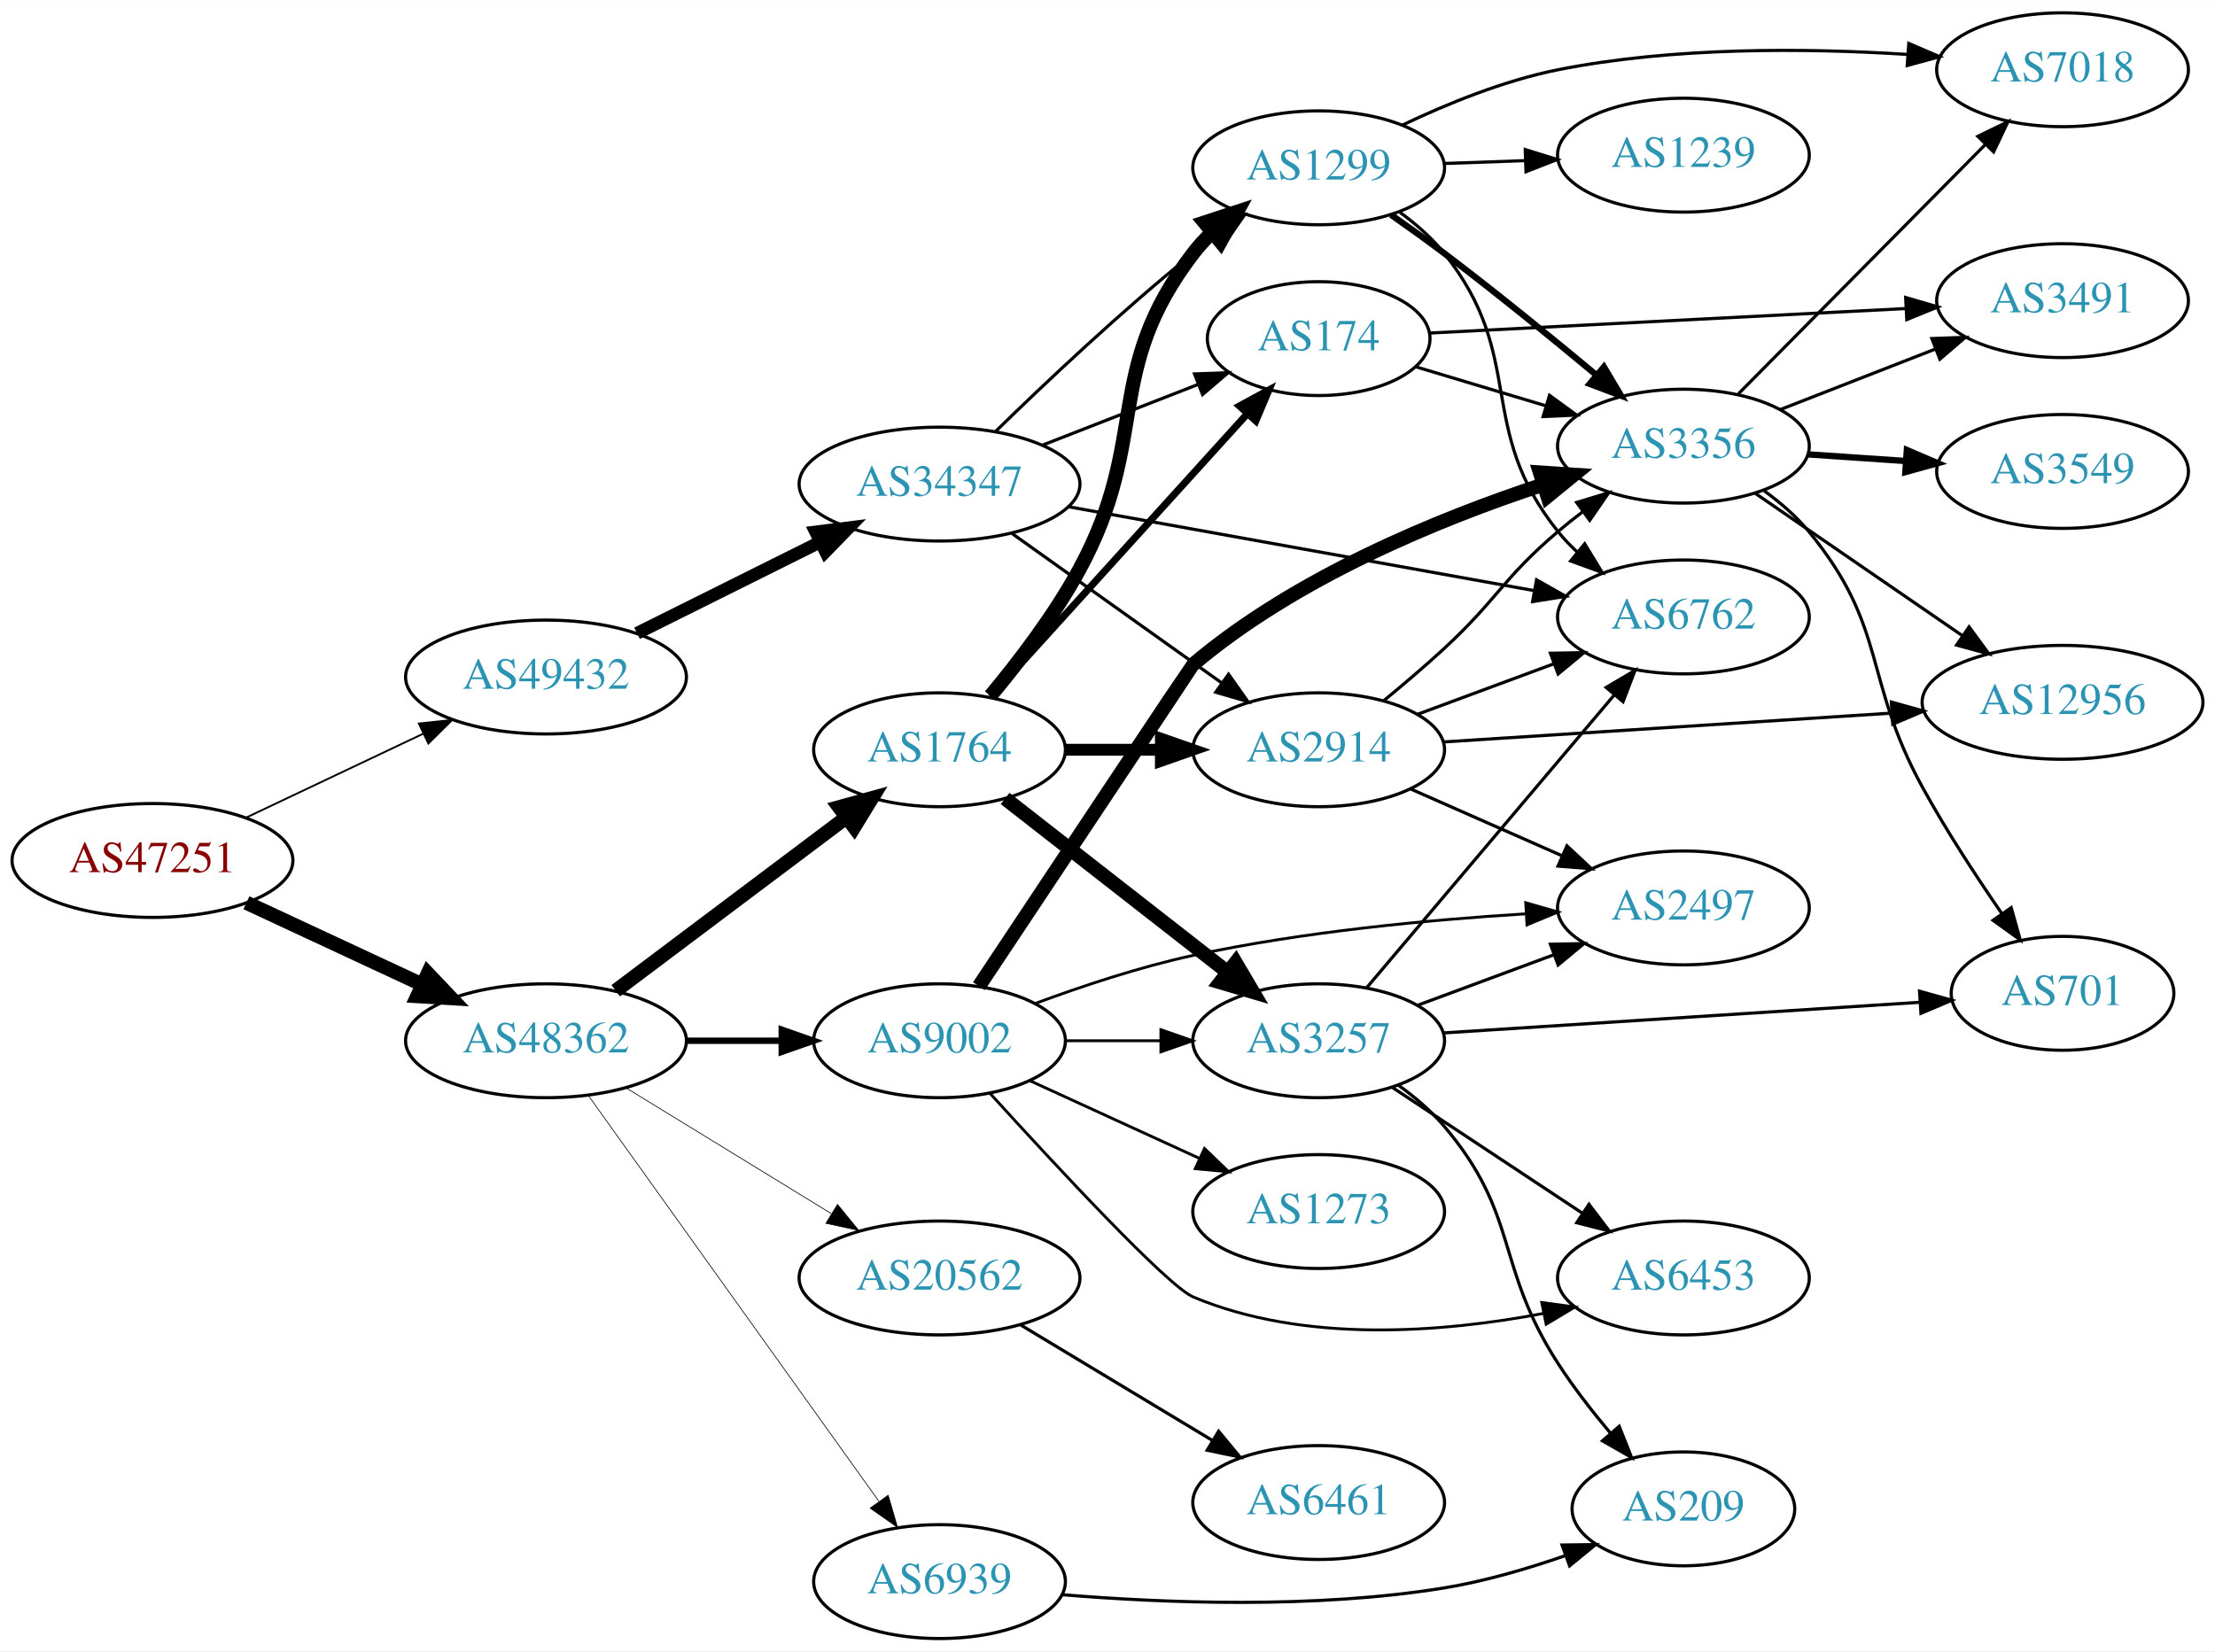
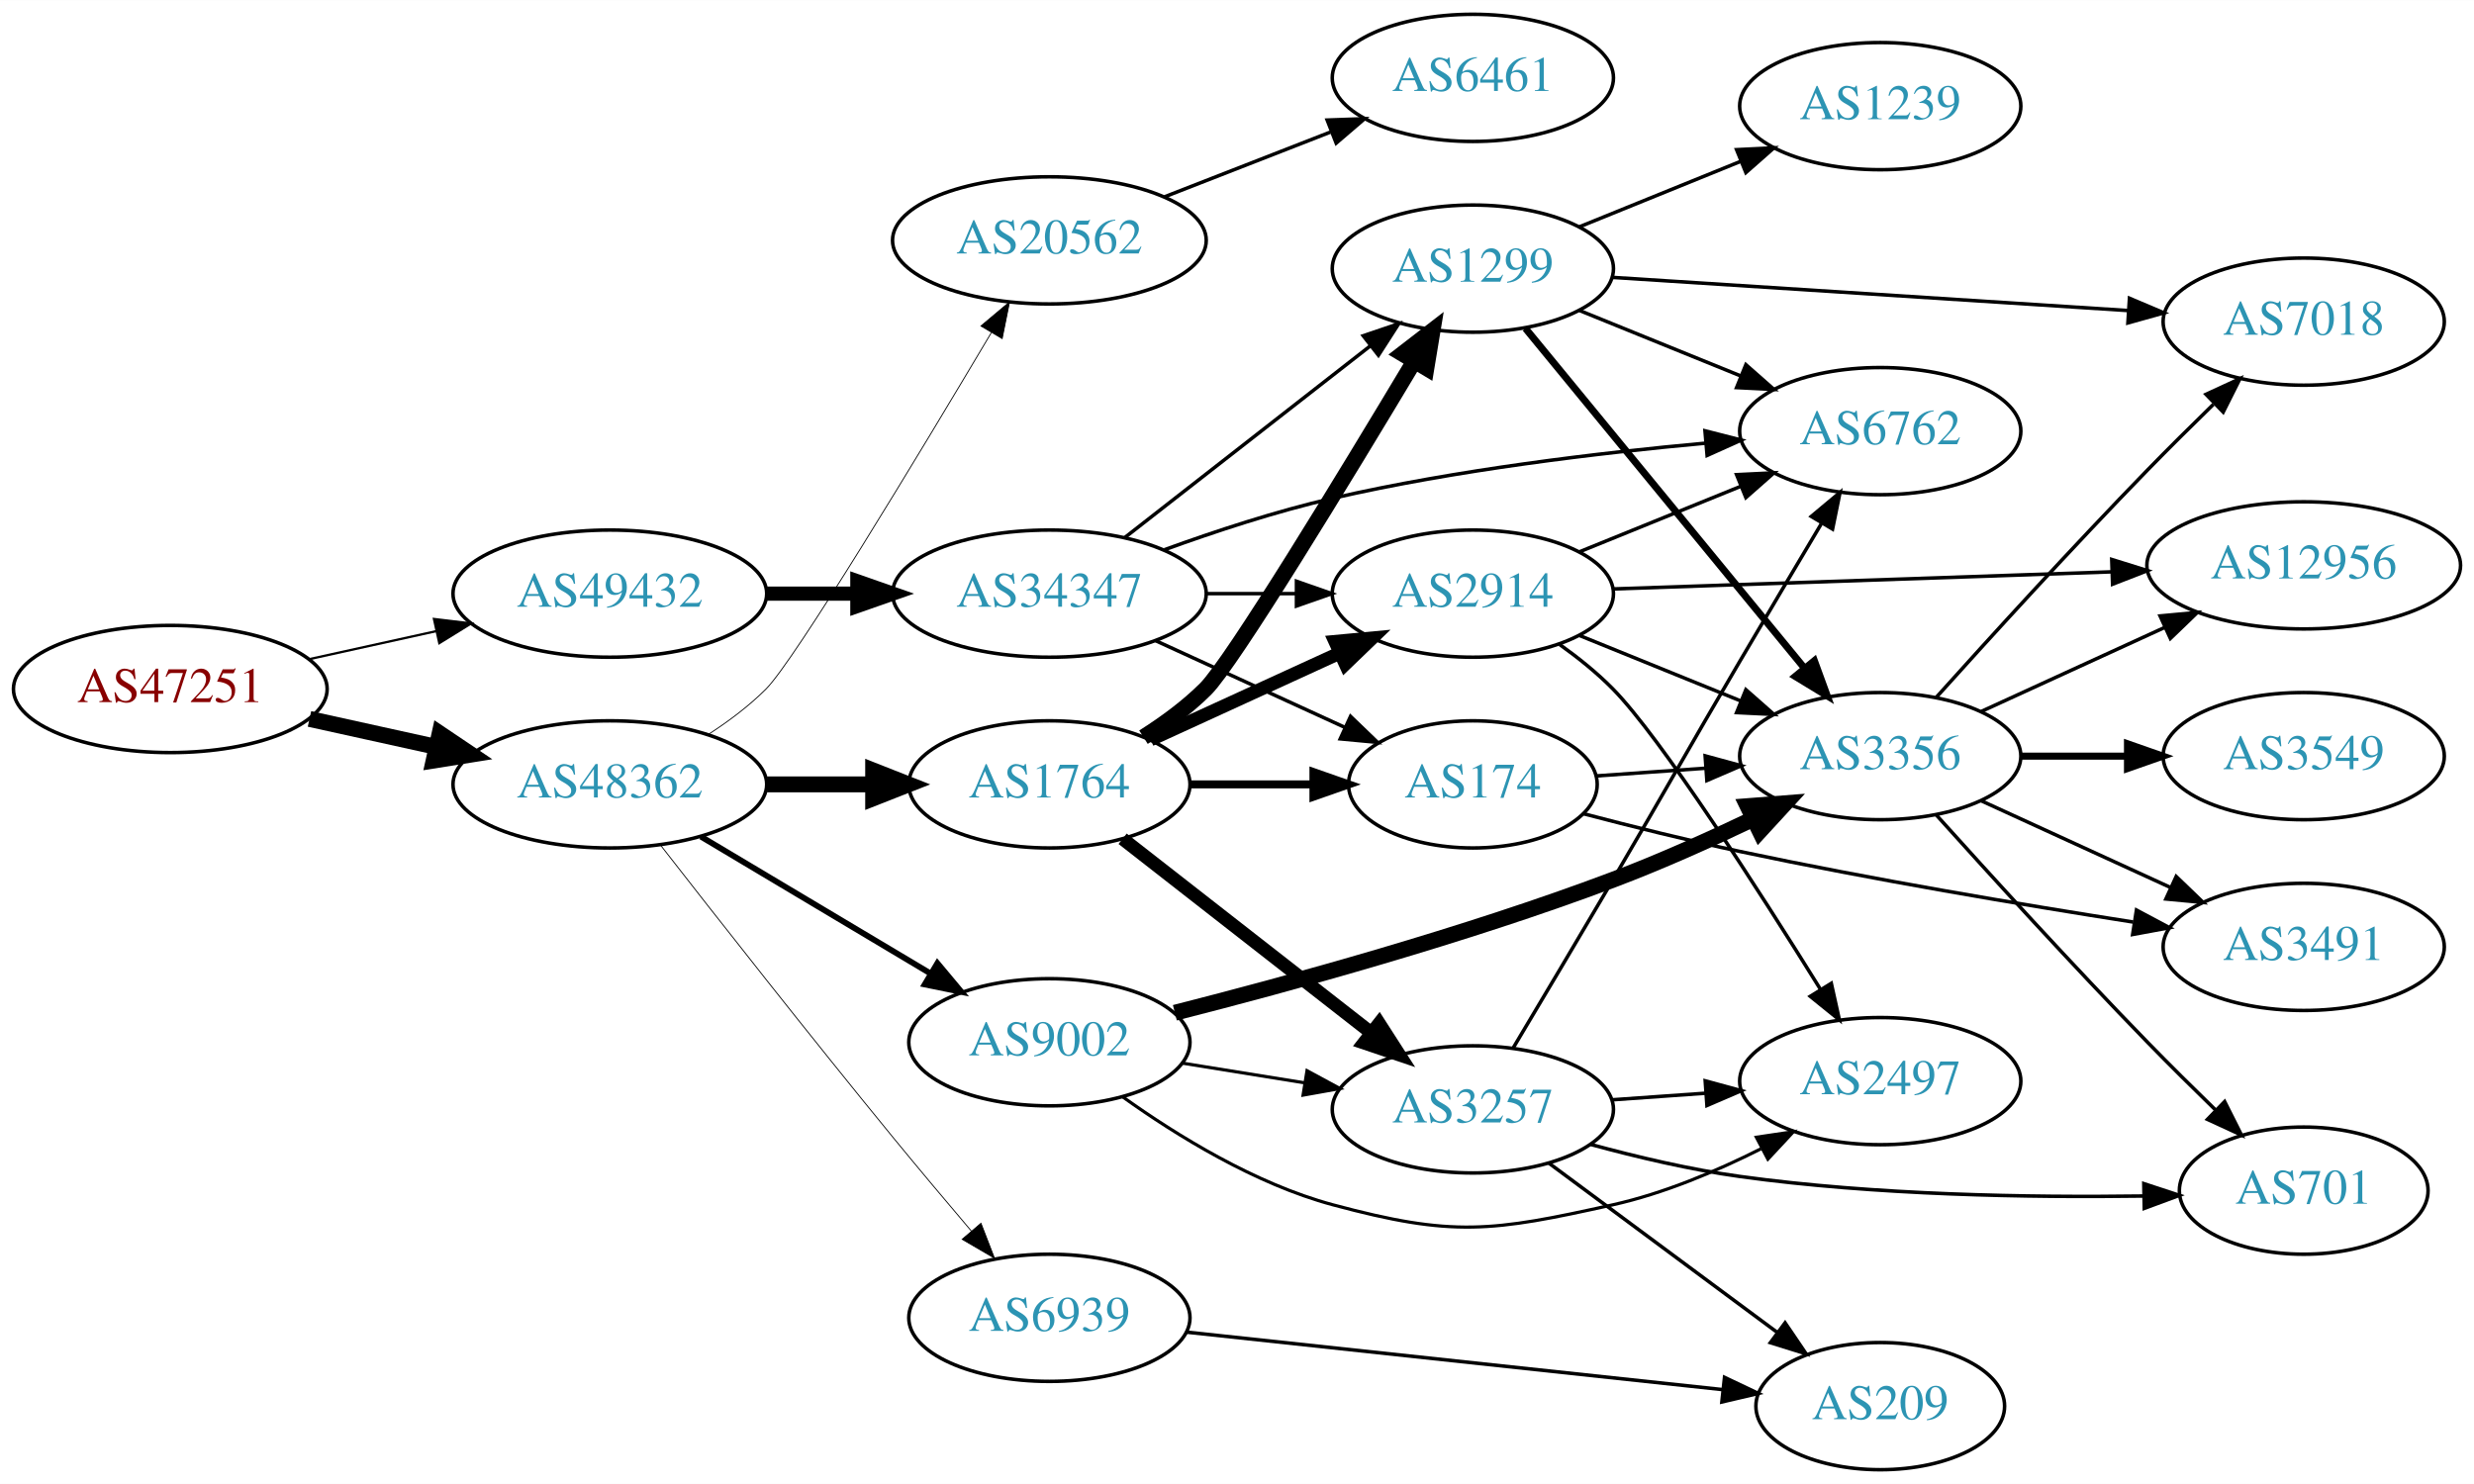
- <svg xmlns="http://www.w3.org/2000/svg" xmlns:xlink="http://www.w3.org/1999/xlink" width="700pt" height="522pt" viewBox="0.00 0.00 700.15 522.00">
-   <g id="graph0" class="graph" transform="scale(1 1) rotate(0) translate(4 518)">
-     <polygon fill="white" stroke="none" points="-4,4 -4,-518 696.155,-518 696.155,4 -4,4" />
+ <svg xmlns="http://www.w3.org/2000/svg" xmlns:xlink="http://www.w3.org/1999/xlink" width="700pt" height="420pt" viewBox="0.00 0.00 700.15 420.00">
+   <g id="graph0" class="graph" transform="scale(1 1) rotate(0) translate(4 416)">
+     <polygon fill="white" stroke="none" points="-4,4 -4,-416 696.155,-416 696.155,4 -4,4" />
    <g id="node1" class="node">
      <g id="a_node1">
        <a xlink:href="/asn/47251" xlink:title="AS47251 ~ VLBGIT Friesenecker e.U. [AT]">
-           <ellipse fill="#ffffff" stroke="black" cx="44.196" cy="-246" rx="44.393" ry="18" />
-           <text text-anchor="middle" x="44.196" y="-242.3" font-family="Times,serif" font-size="14.00" fill="#880000">AS47251</text>
+           <ellipse fill="#ffffff" stroke="black" cx="44.196" cy="-221" rx="44.393" ry="18" />
+           <text text-anchor="middle" x="44.196" y="-217.3" font-family="Times,serif" font-size="14.00" fill="#880000">AS47251</text>
        </a>
      </g>
    </g>
    <g id="node2" class="node">
      <g id="a_node2">
        <a xlink:href="/asn/48362" xlink:title="AS48362 ~ Stadtwerke Feldkirch [AT]">
-           <ellipse fill="#ffffff" stroke="black" cx="168.588" cy="-189" rx="44.393" ry="18" />
-           <text text-anchor="middle" x="168.588" y="-185.3" font-family="Times,serif" font-size="14.00" fill="#2c94b3">AS48362</text>
+           <ellipse fill="#ffffff" stroke="black" cx="168.588" cy="-194" rx="44.393" ry="18" />
+           <text text-anchor="middle" x="168.588" y="-190.3" font-family="Times,serif" font-size="14.00" fill="#2c94b3">AS48362</text>
        </a>
      </g>
    </g>
    <g id="edge1" class="edge">
-       <path fill="none" stroke="black" stroke-width="4.5" d="M73.892,-232.636C90.498,-224.902 111.602,-215.074 129.575,-206.703" />
-       <polygon fill="black" stroke="black" stroke-width="4.5" points="131.246,-210.269 138.648,-202.478 127.921,-203.13 131.246,-210.269" />
+       <path fill="none" stroke="black" stroke-width="4.5" d="M83.586,-212.531C94.978,-210.018 107.6,-207.233 119.525,-204.603" />
+       <polygon fill="black" stroke="black" stroke-width="4.5" points="120.418,-208.438 129.335,-202.439 118.721,-200.748 120.418,-208.438" />
    </g>
    <g id="node3" class="node">
      <g id="a_node3">
        <a xlink:href="/asn/49432" xlink:title="AS49432 ~ schallert.com e.U. [AT]">
-           <ellipse fill="#ffffff" stroke="black" cx="168.588" cy="-304" rx="44.393" ry="18" />
-           <text text-anchor="middle" x="168.588" y="-300.3" font-family="Times,serif" font-size="14.00" fill="#2c94b3">AS49432</text>
+           <ellipse fill="#ffffff" stroke="black" cx="168.588" cy="-248" rx="44.393" ry="18" />
+           <text text-anchor="middle" x="168.588" y="-244.3" font-family="Times,serif" font-size="14.00" fill="#2c94b3">AS49432</text>
        </a>
      </g>
    </g>
    <g id="edge2" class="edge">
-       <path fill="none" stroke="black" stroke-width="0.581" d="M73.583,-259.452C90.3,-267.374 111.656,-277.494 129.786,-286.086" />
-       <polygon fill="black" stroke="black" stroke-width="0.581" points="128.396,-289.3 138.931,-290.42 131.394,-282.975 128.396,-289.3" />
+       <path fill="none" stroke="black" stroke-width="0.643" d="M83.586,-229.469C94.978,-231.982 107.6,-234.767 119.525,-237.397" />
+       <polygon fill="black" stroke="black" stroke-width="0.643" points="118.815,-240.825 129.335,-239.561 120.323,-233.989 118.815,-240.825" />
    </g>
    <g id="node4" class="node">
      <g id="a_node4">
        <a xlink:href="/asn/1764" xlink:title="AS1764 ~ NEXTLAYER-AS [AT]">
-           <ellipse fill="#ffffff" stroke="black" cx="292.98" cy="-281" rx="39.794" ry="18" />
-           <text text-anchor="middle" x="292.98" y="-277.3" font-family="Times,serif" font-size="14.00" fill="#2c94b3">AS1764</text>
+           <ellipse fill="#ffffff" stroke="black" cx="292.98" cy="-194" rx="39.794" ry="18" />
+           <text text-anchor="middle" x="292.98" y="-190.3" font-family="Times,serif" font-size="14.00" fill="#2c94b3">AS1764</text>
        </a>
      </g>
    </g>
    <g id="edge3" class="edge">
-       <path fill="none" stroke="black" stroke-width="4.5" d="M190.628,-204.815C210.749,-219.94 241.239,-242.859 263.522,-259.608" />
-       <polygon fill="black" stroke="black" stroke-width="4.5" points="261.262,-262.836 271.622,-265.697 265.994,-256.541 261.262,-262.836" />
+       <path fill="none" stroke="black" stroke-width="4.5" d="M213.084,-194C222.773,-194 233.11,-194 243.002,-194" />
+       <polygon fill="black" stroke="black" stroke-width="4.5" points="243.105,-197.938 253.105,-194 243.105,-190.063 243.105,-197.938" />
    </g>
    <g id="node5" class="node">
      <g id="a_node5">
        <a xlink:href="/asn/20562" xlink:title="AS20562 ~ OPEN-PEERING-AS [NL]">
-           <ellipse fill="#ffffff" stroke="black" cx="292.98" cy="-114" rx="44.393" ry="18" />
-           <text text-anchor="middle" x="292.98" y="-110.3" font-family="Times,serif" font-size="14.00" fill="#2c94b3">AS20562</text>
+           <ellipse fill="#ffffff" stroke="black" cx="292.98" cy="-348" rx="44.393" ry="18" />
+           <text text-anchor="middle" x="292.98" y="-344.3" font-family="Times,serif" font-size="14.00" fill="#2c94b3">AS20562</text>
        </a>
      </g>
    </g>
    <g id="edge4" class="edge">
-       <path fill="none" stroke="black" stroke-width="0.225" d="M193.769,-174.182C212.339,-162.803 238.192,-146.961 258.712,-134.386" />
-       <polygon fill="black" stroke="black" stroke-width="0.225" points="260.733,-137.253 267.431,-129.044 257.076,-131.284 260.733,-137.253" />
+       <path fill="none" stroke="black" stroke-width="0.237" d="M196.578,-208.221C202.297,-211.933 208.034,-216.245 212.784,-221 220.939,-229.163 255.905,-287.141 276.55,-321.874" />
+       <polygon fill="black" stroke="black" stroke-width="0.237" points="273.6,-323.762 281.712,-330.577 279.621,-320.191 273.6,-323.762" />
    </g>
    <g id="node6" class="node">
      <g id="a_node6">
        <a xlink:href="/asn/9002" xlink:title="AS9002 ~ RETN Limited [EU]">
-           <ellipse fill="#ffffff" stroke="black" cx="292.98" cy="-189" rx="39.794" ry="18" />
-           <text text-anchor="middle" x="292.98" y="-185.3" font-family="Times,serif" font-size="14.00" fill="#2c94b3">AS9002</text>
+           <ellipse fill="#ffffff" stroke="black" cx="292.98" cy="-121" rx="39.794" ry="18" />
+           <text text-anchor="middle" x="292.98" y="-117.3" font-family="Times,serif" font-size="14.00" fill="#2c94b3">AS9002</text>
        </a>
      </g>
    </g>
    <g id="edge5" class="edge">
-       <path fill="none" stroke="black" stroke-width="2.025" d="M213.084,-189C222.773,-189 233.11,-189 243.002,-189" />
-       <polygon fill="black" stroke="black" stroke-width="2.025" points="243.105,-192.5 253.105,-189 243.105,-185.5 243.105,-192.5" />
+       <path fill="none" stroke="black" stroke-width="1.658" d="M194.356,-179.227C213.097,-168.05 239.004,-152.598 259.42,-140.42" />
+       <polygon fill="black" stroke="black" stroke-width="1.658" points="261.287,-143.382 268.082,-135.254 257.701,-137.37 261.287,-143.382" />
    </g>
    <g id="node7" class="node">
      <g id="a_node7">
        <a xlink:href="/asn/6939" xlink:title="AS6939 ~ Hurricane Electric LLC [US]">
-           <ellipse fill="#ffffff" stroke="black" cx="292.98" cy="-18" rx="39.794" ry="18" />
-           <text text-anchor="middle" x="292.98" y="-14.3" font-family="Times,serif" font-size="14.00" fill="#2c94b3">AS6939</text>
+           <ellipse fill="#ffffff" stroke="black" cx="292.98" cy="-43" rx="39.794" ry="18" />
+           <text text-anchor="middle" x="292.98" y="-39.3" font-family="Times,serif" font-size="14.00" fill="#2c94b3">AS6939</text>
        </a>
      </g>
    </g>
    <g id="edge6" class="edge">
-       <path fill="none" stroke="black" stroke-width="0.225" d="M181.997,-171.663C203.679,-141.37 248.546,-78.684 273.76,-43.457" />
-       <polygon fill="black" stroke="black" stroke-width="0.225" points="276.746,-45.298 279.72,-35.129 271.054,-41.224 276.746,-45.298" />
-     </g>
-     <g id="node25" class="node">
-       <g id="a_node25">
+       <path fill="none" stroke="black" stroke-width="0.237" d="M182.871,-176.878C198.469,-156.854 225.209,-122.783 248.784,-94 255.916,-85.293 263.845,-75.862 270.943,-67.506" />
+       <polygon fill="black" stroke="black" stroke-width="0.237" points="273.618,-69.764 277.441,-59.883 268.29,-65.223 273.618,-69.764" />
+     </g>
+     <g id="node23" class="node">
+       <g id="a_node23">
        <a xlink:href="/asn/34347" xlink:title="AS34347 ~ Stadtwerke Hall in Tirol GmbH [AT]">
-           <ellipse fill="#ffffff" stroke="black" cx="292.98" cy="-365" rx="44.393" ry="18" />
-           <text text-anchor="middle" x="292.98" y="-361.3" font-family="Times,serif" font-size="14.00" fill="#2c94b3">AS34347</text>
-         </a>
-       </g>
-     </g>
-     <g id="edge38" class="edge">
-       <path fill="none" stroke="black" stroke-width="4" d="M197.361,-317.842C214.496,-326.382 236.675,-337.436 255.252,-346.695" />
-       <polygon fill="black" stroke="black" stroke-width="4" points="253.806,-349.885 264.318,-351.213 256.929,-343.62 253.806,-349.885" />
+           <ellipse fill="#ffffff" stroke="black" cx="292.98" cy="-248" rx="44.393" ry="18" />
+           <text text-anchor="middle" x="292.98" y="-244.3" font-family="Times,serif" font-size="14.00" fill="#2c94b3">AS34347</text>
+         </a>
+       </g>
+     </g>
+     <g id="edge35" class="edge">
+       <path fill="none" stroke="black" stroke-width="4" d="M213.084,-248C221.29,-248 229.961,-248 238.434,-248" />
+       <polygon fill="black" stroke="black" stroke-width="4" points="238.625,-251.5 248.625,-248 238.625,-244.5 238.625,-251.5" />
    </g>
    <g id="node8" class="node">
      <g id="a_node8">
-         <a xlink:href="/asn/174" xlink:title="AS174 ~ Cogent Communications [US]">
-           <ellipse fill="#ffffff" stroke="black" cx="412.823" cy="-411" rx="35.194" ry="18" />
-           <text text-anchor="middle" x="412.823" y="-407.3" font-family="Times,serif" font-size="14.00" fill="#2c94b3">AS174</text>
+         <a xlink:href="/asn/1299" xlink:title="AS1299 ~ Telia Carrier [EU]">
+           <ellipse fill="#ffffff" stroke="black" cx="412.823" cy="-340" rx="39.794" ry="18" />
+           <text text-anchor="middle" x="412.823" y="-336.3" font-family="Times,serif" font-size="14.00" fill="#2c94b3">AS1299</text>
        </a>
      </g>
    </g>
    <g id="edge7" class="edge">
-       <path fill="none" stroke="black" stroke-width="2.25" d="M309.145,-297.729C329.764,-320.475 366.76,-361.288 390.26,-387.213" />
-       <polygon fill="black" stroke="black" stroke-width="2.25" points="387.778,-389.686 397.087,-394.744 392.964,-384.984 387.778,-389.686" />
+       <path fill="none" stroke="black" stroke-width="4.5" d="M319.607,-207.363C325.768,-211.265 332.045,-215.876 337.176,-221 344.709,-228.521 376.685,-281.129 396.261,-313.83" />
+       <polygon fill="black" stroke="black" stroke-width="4.5" points="392.915,-315.906 401.424,-322.472 399.675,-311.868 392.915,-315.906" />
    </g>
    <g id="node9" class="node">
      <g id="a_node9">
        <a xlink:href="/asn/3257" xlink:title="AS3257 ~ GTT [DE]">
-           <ellipse fill="#ffffff" stroke="black" cx="412.823" cy="-189" rx="39.794" ry="18" />
-           <text text-anchor="middle" x="412.823" y="-185.3" font-family="Times,serif" font-size="14.00" fill="#2c94b3">AS3257</text>
+           <ellipse fill="#ffffff" stroke="black" cx="412.823" cy="-102" rx="39.794" ry="18" />
+           <text text-anchor="middle" x="412.823" y="-98.3" font-family="Times,serif" font-size="14.00" fill="#2c94b3">AS3257</text>
        </a>
      </g>
    </g>
    <g id="edge8" class="edge">
-       <path fill="none" stroke="black" stroke-width="4.5" d="M313.705,-265.601C332.908,-250.609 362.279,-227.679 383.883,-210.812" />
-       <polygon fill="black" stroke="black" stroke-width="4.5" points="386.575,-213.706 392.034,-204.449 381.729,-207.499 386.575,-213.706" />
+       <path fill="none" stroke="black" stroke-width="3.75" d="M313.705,-178.601C332.908,-163.609 362.279,-140.679 383.883,-123.812" />
+       <polygon fill="black" stroke="black" stroke-width="3.75" points="386.306,-126.362 392.034,-117.449 381.998,-120.844 386.306,-126.362" />
    </g>
    <g id="node10" class="node">
      <g id="a_node10">
-         <a xlink:href="/asn/2914" xlink:title="AS2914 ~ NTT America, Inc. [US]">
-           <ellipse fill="#ffffff" stroke="black" cx="412.823" cy="-281" rx="39.794" ry="18" />
-           <text text-anchor="middle" x="412.823" y="-277.3" font-family="Times,serif" font-size="14.00" fill="#2c94b3">AS2914</text>
+         <a xlink:href="/asn/174" xlink:title="AS174 ~ Cogent Communications [US]">
+           <ellipse fill="#ffffff" stroke="black" cx="412.823" cy="-194" rx="35.194" ry="18" />
+           <text text-anchor="middle" x="412.823" y="-190.3" font-family="Times,serif" font-size="14.00" fill="#2c94b3">AS174</text>
        </a>
      </g>
    </g>
    <g id="edge9" class="edge">
-       <path fill="none" stroke="black" stroke-width="3.75" d="M332.893,-281C342.446,-281 352.796,-281 362.759,-281" />
-       <polygon fill="black" stroke="black" stroke-width="3.75" points="362.951,-284.5 372.951,-281 362.951,-277.5 362.951,-284.5" />
+       <path fill="none" stroke="black" stroke-width="2.25" d="M332.893,-194C343.98,-194 356.139,-194 367.522,-194" />
+       <polygon fill="black" stroke="black" stroke-width="2.25" points="367.703,-197.5 377.703,-194 367.703,-190.5 367.703,-197.5" />
    </g>
    <g id="node11" class="node">
      <g id="a_node11">
-         <a xlink:href="/asn/1299" xlink:title="AS1299 ~ Telia Carrier [EU]">
-           <ellipse fill="#ffffff" stroke="black" cx="412.823" cy="-465" rx="39.794" ry="18" />
-           <text text-anchor="middle" x="412.823" y="-461.3" font-family="Times,serif" font-size="14.00" fill="#2c94b3">AS1299</text>
+         <a xlink:href="/asn/2914" xlink:title="AS2914 ~ NTT America, Inc. [US]">
+           <ellipse fill="#ffffff" stroke="black" cx="412.823" cy="-248" rx="39.794" ry="18" />
+           <text text-anchor="middle" x="412.823" y="-244.3" font-family="Times,serif" font-size="14.00" fill="#2c94b3">AS2914</text>
        </a>
      </g>
    </g>
    <g id="edge10" class="edge">
-       <path fill="none" stroke="black" stroke-width="4.5" d="M309.066,-298.024C318.121,-308.889 329.362,-323.593 337.176,-338 359.699,-379.521 344.467,-400.489 373.176,-438 374.949,-440.315 376.976,-442.509 379.153,-444.571" />
-       <polygon fill="black" stroke="black" stroke-width="4.5" points="376.766,-447.706 386.98,-451.052 381.789,-441.641 376.766,-447.706" />
-     </g>
-     <g id="node20" class="node">
-       <g id="a_node20">
+       <path fill="none" stroke="black" stroke-width="3.75" d="M321.609,-206.661C337.566,-213.973 357.837,-223.261 375.119,-231.181" />
+       <polygon fill="black" stroke="black" stroke-width="3.75" points="373.818,-234.435 384.367,-235.419 376.734,-228.071 373.818,-234.435" />
+     </g>
+     <g id="node22" class="node">
+       <g id="a_node22">
        <a xlink:href="/asn/6461" xlink:title="AS6461 ~ Zayo Bandwidth [US]">
-           <ellipse fill="#ffffff" stroke="black" cx="412.823" cy="-43" rx="39.794" ry="18" />
-           <text text-anchor="middle" x="412.823" y="-39.3" font-family="Times,serif" font-size="14.00" fill="#2c94b3">AS6461</text>
-         </a>
-       </g>
-     </g>
-     <g id="edge22" class="edge">
-       <path fill="none" stroke="black" d="M318.684,-99.116C336.28,-88.515 360.105,-74.16 379.254,-62.623" />
-       <polygon fill="black" stroke="black" points="381.198,-65.538 387.957,-57.379 377.585,-59.542 381.198,-65.538" />
+           <ellipse fill="#ffffff" stroke="black" cx="412.823" cy="-394" rx="39.794" ry="18" />
+           <text text-anchor="middle" x="412.823" y="-390.3" font-family="Times,serif" font-size="14.00" fill="#2c94b3">AS6461</text>
+         </a>
+       </g>
+     </g>
+     <g id="edge30" class="edge">
+       <path fill="none" stroke="black" d="M325.56,-360.327C339.989,-365.96 357.229,-372.689 372.49,-378.646" />
+       <polygon fill="black" stroke="black" points="371.596,-382.054 382.184,-382.43 374.141,-375.534 371.596,-382.054" />
    </g>
    <g id="edge33" class="edge">
-       <path fill="none" stroke="black" stroke-width="0.9" d="M332.893,-189C342.446,-189 352.796,-189 362.759,-189" />
-       <polygon fill="black" stroke="black" stroke-width="0.9" points="362.951,-192.5 372.951,-189 362.951,-185.5 362.951,-192.5" />
-     </g>
-     <g id="node12" class="node">
-       <g id="a_node12">
+       <path fill="none" stroke="black" stroke-width="0.9" d="M330.621,-115.092C341.594,-113.323 353.778,-111.359 365.299,-109.501" />
+       <polygon fill="black" stroke="black" stroke-width="0.9" points="365.89,-112.951 375.205,-107.904 364.776,-106.04 365.89,-112.951" />
+     </g>
+     <g id="node13" class="node">
+       <g id="a_node13">
        <a xlink:href="/asn/3356" xlink:title="AS3356 ~ Level 3 Parent, LLC [US]">
-           <ellipse fill="#ffffff" stroke="black" cx="528.116" cy="-377" rx="39.794" ry="18" />
-           <text text-anchor="middle" x="528.116" y="-373.3" font-family="Times,serif" font-size="14.00" fill="#2c94b3">AS3356</text>
-         </a>
-       </g>
-     </g>
-     <g id="edge32" class="edge">
-       <path fill="none" stroke="black" stroke-width="4.5" d="M305.446,-206.261C327.323,-239.191 372.889,-307.756 373.176,-308 405.589,-335.439 450.67,-353.931 483.671,-364.808" />
-       <polygon fill="black" stroke="black" stroke-width="4.5" points="482.773,-368.655 493.497,-367.941 485.166,-361.152 482.773,-368.655" />
+           <ellipse fill="#ffffff" stroke="black" cx="528.116" cy="-202" rx="39.794" ry="18" />
+           <text text-anchor="middle" x="528.116" y="-198.3" font-family="Times,serif" font-size="14.00" fill="#2c94b3">AS3356</text>
+         </a>
+       </g>
+     </g>
+     <g id="edge31" class="edge">
+       <path fill="none" stroke="black" stroke-width="4.5" d="M328.492,-129.357C360.942,-137.603 410.646,-151.236 452.469,-167 465.704,-171.988 479.843,-178.34 492.216,-184.26" />
+       <polygon fill="black" stroke="black" stroke-width="4.5" points="490.575,-187.84 501.29,-188.673 494.019,-180.758 490.575,-187.84" />
    </g>
    <g id="node16" class="node">
      <g id="a_node16">
        <a xlink:href="/asn/2497" xlink:title="AS2497 ~ Internet Initiative Japan Inc. [JP]">
-           <ellipse fill="#ffffff" stroke="black" cx="528.116" cy="-231" rx="39.794" ry="18" />
-           <text text-anchor="middle" x="528.116" y="-227.3" font-family="Times,serif" font-size="14.00" fill="#2c94b3">AS2497</text>
-         </a>
-       </g>
-     </g>
-     <g id="edge36" class="edge">
-       <path fill="none" stroke="black" stroke-width="0.9" d="M323.231,-200.784C337.979,-206.257 356.28,-212.348 373.176,-216 407.807,-223.484 447.632,-227.238 478.099,-229.119" />
-       <polygon fill="black" stroke="black" stroke-width="0.9" points="478.278,-232.635 488.461,-229.709 478.676,-225.646 478.278,-232.635" />
+           <ellipse fill="#ffffff" stroke="black" cx="528.116" cy="-110" rx="39.794" ry="18" />
+           <text text-anchor="middle" x="528.116" y="-106.3" font-family="Times,serif" font-size="14.00" fill="#2c94b3">AS2497</text>
+         </a>
+       </g>
+     </g>
+     <g id="edge32" class="edge">
+       <path fill="none" stroke="black" stroke-width="0.9" d="M313.817,-105.481C329.083,-94.574 351.221,-80.914 373.176,-75 407.205,-65.834 418.072,-67.336 452.469,-75 466.831,-78.2 481.695,-84.473 494.342,-90.836" />
+       <polygon fill="black" stroke="black" stroke-width="0.9" points="493.056,-94.114 503.536,-95.67 496.314,-87.918 493.056,-94.114" />
    </g>
    <g id="node17" class="node">
      <g id="a_node17">
-         <a xlink:href="/asn/6453" xlink:title="AS6453 ~ TATA COMMUNICATIONS (AMERICA) INC [US]">
-           <ellipse fill="#ffffff" stroke="black" cx="528.116" cy="-114" rx="39.794" ry="18" />
-           <text text-anchor="middle" x="528.116" y="-110.3" font-family="Times,serif" font-size="14.00" fill="#2c94b3">AS6453</text>
-         </a>
-       </g>
-     </g>
-     <g id="edge35" class="edge">
-       <path fill="none" stroke="black" stroke-width="0.9" d="M308.963,-172.351C329.577,-149.655 365.064,-111.414 373.176,-108 408.323,-93.21 452.067,-96.754 483.932,-102.799" />
-       <polygon fill="black" stroke="black" stroke-width="0.9" points="483.335,-106.249 493.834,-104.829 484.741,-99.392 483.335,-106.249" />
-     </g>
-     <g id="node24" class="node">
-       <g id="a_node24">
-         <a xlink:href="/asn/1273" xlink:title="AS1273 ~ Vodafone Group PLC [EU]">
-           <ellipse fill="#ffffff" stroke="black" cx="412.823" cy="-135" rx="39.794" ry="18" />
-           <text text-anchor="middle" x="412.823" y="-131.3" font-family="Times,serif" font-size="14.00" fill="#2c94b3">AS1273</text>
+         <a xlink:href="/asn/209" xlink:title="AS209 ~ CenturyLink Communications, LLC [US]">
+           <ellipse fill="#ffffff" stroke="black" cx="528.116" cy="-18" rx="35.194" ry="18" />
+           <text text-anchor="middle" x="528.116" y="-14.3" font-family="Times,serif" font-size="14.00" fill="#2c94b3">AS209</text>
        </a>
      </g>
    </g>
    <g id="edge34" class="edge">
-       <path fill="none" stroke="black" stroke-width="0.9" d="M321.609,-176.339C337.566,-169.027 357.837,-159.739 375.119,-151.819" />
-       <polygon fill="black" stroke="black" stroke-width="0.9" points="376.734,-154.929 384.367,-147.581 373.818,-148.565 376.734,-154.929" />
+       <path fill="none" stroke="black" d="M331.697,-38.956C373.216,-34.503 439.859,-27.357 483.569,-22.67" />
+       <polygon fill="black" stroke="black" points="484.045,-26.139 493.614,-21.593 483.298,-19.179 484.045,-26.139" />
+     </g>
+     <g id="node12" class="node">
+       <g id="a_node12">
+         <a xlink:href="/asn/6762" xlink:title="AS6762 ~ TELECOM ITALIA SPARKLE S.p.A. [IT]">
+           <ellipse fill="#ffffff" stroke="black" cx="528.116" cy="-294" rx="39.794" ry="18" />
+           <text text-anchor="middle" x="528.116" y="-290.3" font-family="Times,serif" font-size="14.00" fill="#2c94b3">AS6762</text>
+         </a>
+       </g>
+     </g>
+     <g id="edge11" class="edge">
+       <path fill="none" stroke="black" d="M442.999,-328.154C456.874,-322.52 473.652,-315.708 488.561,-309.654" />
+       <polygon fill="black" stroke="black" points="490.09,-312.811 498.039,-305.806 487.457,-306.325 490.09,-312.811" />
+     </g>
+     <g id="edge12" class="edge">
+       <path fill="none" stroke="black" stroke-width="2" d="M427.715,-323.078C447.42,-299.076 483.629,-254.971 506.48,-227.136" />
+       <polygon fill="black" stroke="black" stroke-width="2" points="509.47,-229.01 513.11,-219.06 504.06,-224.568 509.47,-229.01" />
    </g>
    <g id="node14" class="node">
      <g id="a_node14">
-         <a xlink:href="/asn/209" xlink:title="AS209 ~ CenturyLink Communications, LLC [US]">
-           <ellipse fill="#ffffff" stroke="black" cx="528.116" cy="-41" rx="35.194" ry="18" />
-           <text text-anchor="middle" x="528.116" y="-37.3" font-family="Times,serif" font-size="14.00" fill="#2c94b3">AS209</text>
-         </a>
-       </g>
-     </g>
-     <g id="edge37" class="edge">
-       <path fill="none" stroke="black" d="M331.72,-13.866C364.004,-11.2 411.595,-9.337 452.469,-16 465.221,-18.078 478.733,-22.031 490.706,-26.19" />
-       <polygon fill="black" stroke="black" points="489.757,-29.569 500.351,-29.695 492.148,-22.99 489.757,-29.569" />
-     </g>
-     <g id="edge11" class="edge">
-       <path fill="none" stroke="black" d="M443.589,-402.067C456.145,-398.299 470.995,-393.842 484.665,-389.74" />
-       <polygon fill="black" stroke="black" points="485.789,-393.057 494.361,-386.83 483.777,-386.352 485.789,-393.057" />
-     </g>
-     <g id="node13" class="node">
-       <g id="a_node13">
-         <a xlink:href="/asn/3491" xlink:title="AS3491 ~ PCCW Global, Inc. [US]">
-           <ellipse fill="#ffffff" stroke="black" cx="647.958" cy="-423" rx="39.794" ry="18" />
-           <text text-anchor="middle" x="647.958" y="-419.3" font-family="Times,serif" font-size="14.00" fill="#2c94b3">AS3491</text>
-         </a>
-       </g>
-     </g>
-     <g id="edge12" class="edge">
-       <path fill="none" stroke="black" d="M448.223,-412.771C487.941,-414.815 553.553,-418.192 598.443,-420.503" />
-       <polygon fill="black" stroke="black" points="598.368,-424.003 608.534,-421.022 598.728,-417.013 598.368,-424.003" />
+         <a xlink:href="/asn/1239" xlink:title="AS1239 ~ Sprint [US]">
+           <ellipse fill="#ffffff" stroke="black" cx="528.116" cy="-386" rx="39.794" ry="18" />
+           <text text-anchor="middle" x="528.116" y="-382.3" font-family="Times,serif" font-size="14.00" fill="#2c94b3">AS1239</text>
+         </a>
+       </g>
    </g>
    <g id="edge13" class="edge">
-       <path fill="none" stroke="black" d="M437.897,-175.049C443.134,-171.272 448.336,-166.865 452.469,-162 476.409,-133.822 468.419,-118.066 488.469,-87 493.348,-79.441 499.326,-71.754 505.109,-64.883" />
-       <polygon fill="black" stroke="black" points="507.822,-67.097 511.73,-57.249 502.534,-62.51 507.822,-67.097" />
+       <path fill="none" stroke="black" d="M442.999,-351.846C456.874,-357.48 473.652,-364.292 488.561,-370.346" />
+       <polygon fill="black" stroke="black" points="487.457,-373.675 498.039,-374.194 490.09,-367.189 487.457,-373.675" />
    </g>
    <g id="node15" class="node">
      <g id="a_node15">
-         <a xlink:href="/asn/6762" xlink:title="AS6762 ~ TELECOM ITALIA SPARKLE S.p.A. [IT]">
-           <ellipse fill="#ffffff" stroke="black" cx="528.116" cy="-323" rx="39.794" ry="18" />
-           <text text-anchor="middle" x="528.116" y="-319.3" font-family="Times,serif" font-size="14.00" fill="#2c94b3">AS6762</text>
+         <a xlink:href="/asn/7018" xlink:title="AS7018 ~ AT&amp;T Services, Inc. [US]">
+           <ellipse fill="#ffffff" stroke="black" cx="647.958" cy="-325" rx="39.794" ry="18" />
+           <text text-anchor="middle" x="647.958" y="-321.3" font-family="Times,serif" font-size="14.00" fill="#2c94b3">AS7018</text>
        </a>
      </g>
    </g>
    <g id="edge14" class="edge">
-       <path fill="none" stroke="black" d="M427.943,-205.7C447.617,-228.971 483.421,-271.319 506.2,-298.261" />
-       <polygon fill="black" stroke="black" points="503.689,-300.713 512.818,-306.089 509.035,-296.193 503.689,-300.713" />
+       <path fill="none" stroke="black" d="M452.321,-337.523C492.311,-334.95 554.989,-330.917 598.365,-328.127" />
+       <polygon fill="black" stroke="black" points="598.649,-331.616 608.404,-327.481 598.2,-324.63 598.649,-331.616" />
+     </g>
+     <g id="edge16" class="edge">
+       <path fill="none" stroke="black" d="M424.206,-119.352C432.014,-132.429 442.959,-150.813 452.469,-167 468.612,-194.472 472.327,-201.528 488.469,-229 495.974,-241.772 504.371,-255.913 511.416,-267.735" />
+       <polygon fill="black" stroke="black" points="508.604,-269.853 516.733,-276.648 514.616,-266.267 508.604,-269.853" />
    </g>
    <g id="edge15" class="edge">
-       <path fill="none" stroke="black" d="M444.183,-200.255C457.391,-205.151 473.047,-210.956 487.18,-216.195" />
-       <polygon fill="black" stroke="black" points="486.079,-219.519 496.672,-219.714 488.512,-212.956 486.079,-219.519" />
-     </g>
-     <g id="edge16" class="edge">
-       <path fill="none" stroke="black" d="M435.936,-174.361C453.135,-162.975 477.204,-147.042 496.293,-134.405" />
-       <polygon fill="black" stroke="black" points="498.265,-137.297 504.672,-128.858 494.401,-131.46 498.265,-137.297" />
+       <path fill="none" stroke="black" d="M452.179,-104.708C460.668,-105.308 469.772,-105.951 478.606,-106.575" />
+       <polygon fill="black" stroke="black" points="478.578,-110.081 488.8,-107.294 479.071,-103.099 478.578,-110.081" />
+     </g>
+     <g id="edge17" class="edge">
+       <path fill="none" stroke="black" d="M434.339,-86.788C452.417,-73.385 478.92,-53.734 498.975,-38.865" />
+       <polygon fill="black" stroke="black" points="501.184,-41.584 507.132,-32.817 497.015,-35.961 501.184,-41.584" />
    </g>
    <g id="node18" class="node">
      <g id="a_node18">
        <a xlink:href="/asn/701" xlink:title="AS701 ~ UUNET [US]">
-           <ellipse fill="#ffffff" stroke="black" cx="647.958" cy="-204" rx="35.194" ry="18" />
-           <text text-anchor="middle" x="647.958" y="-200.3" font-family="Times,serif" font-size="14.00" fill="#2c94b3">AS701</text>
-         </a>
-       </g>
-     </g>
-     <g id="edge17" class="edge">
-       <path fill="none" stroke="black" d="M452.321,-191.477C493.748,-194.142 559.522,-198.374 602.964,-201.169" />
-       <polygon fill="black" stroke="black" points="602.753,-204.663 612.957,-201.812 603.203,-197.677 602.753,-204.663" />
+           <ellipse fill="#ffffff" stroke="black" cx="647.958" cy="-79" rx="35.194" ry="18" />
+           <text text-anchor="middle" x="647.958" y="-75.3" font-family="Times,serif" font-size="14.00" fill="#2c94b3">AS701</text>
+         </a>
+       </g>
+     </g>
+     <g id="edge18" class="edge">
+       <path fill="none" stroke="black" d="M446.211,-92.072C459.216,-88.53 474.428,-84.939 488.469,-83 526.684,-77.722 570.56,-77.025 602.444,-77.474" />
+       <polygon fill="black" stroke="black" points="602.709,-80.979 612.772,-77.665 602.838,-73.981 602.709,-80.979" />
+     </g>
+     <g id="edge24" class="edge">
+       <path fill="none" stroke="black" d="M447.815,-196.4C457.494,-197.084 468.229,-197.842 478.594,-198.574" />
+       <polygon fill="black" stroke="black" points="478.561,-202.08 488.782,-199.293 479.054,-195.097 478.561,-202.08" />
+     </g>
+     <g id="node21" class="node">
+       <g id="a_node21">
+         <a xlink:href="/asn/3491" xlink:title="AS3491 ~ PCCW Global, Inc. [US]">
+           <ellipse fill="#ffffff" stroke="black" cx="647.958" cy="-148" rx="39.794" ry="18" />
+           <text text-anchor="middle" x="647.958" y="-144.3" font-family="Times,serif" font-size="14.00" fill="#2c94b3">AS3491</text>
+         </a>
+       </g>
+     </g>
+     <g id="edge25" class="edge">
+       <path fill="none" stroke="black" d="M444.2,-185.678C457.699,-182.133 473.818,-178.107 488.469,-175 525.635,-167.118 568.083,-159.985 599.69,-155.032" />
+       <polygon fill="black" stroke="black" points="600.625,-158.429 609.971,-153.438 599.552,-151.512 600.625,-158.429" />
+     </g>
+     <g id="edge27" class="edge">
+       <path fill="none" stroke="black" d="M442.999,-259.846C456.874,-265.48 473.652,-272.292 488.561,-278.346" />
+       <polygon fill="black" stroke="black" points="487.457,-281.675 498.039,-282.194 490.09,-275.189 487.457,-281.675" />
+     </g>
+     <g id="edge29" class="edge">
+       <path fill="none" stroke="black" d="M442.999,-236.154C456.874,-230.52 473.652,-223.708 488.561,-217.654" />
+       <polygon fill="black" stroke="black" points="490.09,-220.811 498.039,-213.806 487.457,-214.325 490.09,-220.811" />
+     </g>
+     <g id="edge26" class="edge">
+       <path fill="none" stroke="black" d="M437.404,-233.597C442.66,-229.84 447.996,-225.554 452.469,-221 466.053,-207.172 493.662,-164.18 511.229,-135.938" />
+       <polygon fill="black" stroke="black" points="514.262,-137.687 516.549,-127.342 508.31,-134.003 514.262,-137.687" />
+     </g>
+     <g id="node20" class="node">
+       <g id="a_node20">
+         <a xlink:href="/asn/12956" xlink:title="AS12956 ~ TELXIUS [ES]">
+           <ellipse fill="#ffffff" stroke="black" cx="647.958" cy="-256" rx="44.393" ry="18" />
+           <text text-anchor="middle" x="647.958" y="-252.3" font-family="Times,serif" font-size="14.00" fill="#2c94b3">AS12956</text>
+         </a>
+       </g>
+     </g>
+     <g id="edge28" class="edge">
+       <path fill="none" stroke="black" d="M452.582,-249.33C491.18,-250.654 550.724,-252.698 593.739,-254.174" />
+       <polygon fill="black" stroke="black" points="593.632,-257.672 603.746,-254.517 593.872,-250.676 593.632,-257.672" />
+     </g>
+     <g id="edge20" class="edge">
+       <path fill="none" stroke="black" d="M544.01,-218.691C558.893,-235.244 582.552,-261.214 603.762,-283 609.714,-289.113 616.258,-295.594 622.412,-301.588" />
+       <polygon fill="black" stroke="black" points="620.305,-304.419 629.926,-308.856 625.172,-299.387 620.305,-304.419" />
    </g>
    <g id="edge21" class="edge">
-       <path fill="none" stroke="black" d="M433.435,-296.553C439.643,-301.657 446.452,-307.446 452.469,-313 469.33,-328.561 470.987,-335.141 488.469,-350 490.964,-352.12 493.623,-354.237 496.333,-356.3" />
-       <polygon fill="black" stroke="black" points="494.369,-359.199 504.507,-362.275 498.5,-353.548 494.369,-359.199" />
-     </g>
-     <g id="edge19" class="edge">
-       <path fill="none" stroke="black" d="M444.183,-292.255C457.391,-297.151 473.047,-302.956 487.18,-308.195" />
-       <polygon fill="black" stroke="black" points="486.079,-311.519 496.672,-311.714 488.512,-304.956 486.079,-311.519" />
-     </g>
-     <g id="edge18" class="edge">
-       <path fill="none" stroke="black" d="M441.828,-268.64C456.262,-262.27 474.063,-254.414 489.662,-247.53" />
-       <polygon fill="black" stroke="black" points="491.305,-250.63 499.04,-243.391 488.479,-244.226 491.305,-250.63" />
+       <path fill="none" stroke="black" d="M544.01,-185.309C558.893,-168.756 582.552,-142.786 603.762,-121 609.951,-114.644 616.78,-107.889 623.146,-101.698" />
+       <polygon fill="black" stroke="black" points="625.581,-104.212 630.34,-94.746 620.717,-99.178 625.581,-104.212" />
    </g>
    <g id="node19" class="node">
      <g id="a_node19">
-         <a xlink:href="/asn/12956" xlink:title="AS12956 ~ TELXIUS [ES]">
-           <ellipse fill="#ffffff" stroke="black" cx="647.958" cy="-296" rx="44.393" ry="18" />
-           <text text-anchor="middle" x="647.958" y="-292.3" font-family="Times,serif" font-size="14.00" fill="#2c94b3">AS12956</text>
-         </a>
-       </g>
-     </g>
-     <g id="edge20" class="edge">
-       <path fill="none" stroke="black" d="M452.321,-283.477C490.994,-285.965 550.885,-289.819 594.018,-292.594" />
-       <polygon fill="black" stroke="black" points="593.845,-296.09 604.049,-293.239 594.295,-289.104 593.845,-296.09" />
-     </g>
-     <g id="edge25" class="edge">
-       <path fill="none" stroke="black" stroke-width="2" d="M435.695,-450.146C441.227,-446.273 447.116,-442.048 452.469,-438 468.761,-425.68 486.485,-411.242 500.573,-399.506" />
-       <polygon fill="black" stroke="black" stroke-width="2" points="502.989,-402.049 508.409,-392.945 498.495,-396.682 502.989,-402.049" />
-     </g>
-     <g id="edge24" class="edge">
-       <path fill="none" stroke="black" d="M438.511,-450.931C443.599,-447.211 448.584,-442.858 452.469,-438 478.864,-405 462.074,-383 488.469,-350 490.291,-347.723 492.354,-345.557 494.555,-343.515" />
-       <polygon fill="black" stroke="black" points="496.908,-346.112 502.428,-337.069 492.473,-340.696 496.908,-346.112" />
-     </g>
-     <g id="node21" class="node">
-       <g id="a_node21">
-         <a xlink:href="/asn/7018" xlink:title="AS7018 ~ AT&amp;T Services, Inc. [US]">
-           <ellipse fill="#ffffff" stroke="black" cx="647.958" cy="-496" rx="39.794" ry="18" />
-           <text text-anchor="middle" x="647.958" y="-492.3" font-family="Times,serif" font-size="14.00" fill="#2c94b3">AS7018</text>
-         </a>
-       </g>
+         <a xlink:href="/asn/3549" xlink:title="AS3549 ~ Level 3 Parent, LLC [US]">
+           <ellipse fill="#ffffff" stroke="black" cx="647.958" cy="-202" rx="39.794" ry="18" />
+           <text text-anchor="middle" x="647.958" y="-198.3" font-family="Times,serif" font-size="14.00" fill="#2c94b3">AS3549</text>
+         </a>
+       </g>
+     </g>
+     <g id="edge19" class="edge">
+       <path fill="none" stroke="black" stroke-width="2" d="M568.029,-202C577.582,-202 587.932,-202 597.894,-202" />
+       <polygon fill="black" stroke="black" stroke-width="2" points="598.087,-205.5 608.087,-202 598.087,-198.5 598.087,-205.5" />
+     </g>
+     <g id="edge22" class="edge">
+       <path fill="none" stroke="black" d="M556.745,-214.661C572.243,-221.762 591.809,-230.728 608.756,-238.494" />
+       <polygon fill="black" stroke="black" points="607.309,-241.681 617.858,-242.665 610.225,-235.317 607.309,-241.681" />
    </g>
    <g id="edge23" class="edge">
-       <path fill="none" stroke="black" d="M439.284,-478.512C453.358,-485.218 471.405,-492.598 488.469,-496 524.956,-503.275 567.114,-502.865 598.774,-500.859" />
-       <polygon fill="black" stroke="black" points="599.358,-504.326 609.085,-500.126 598.862,-497.344 599.358,-504.326" />
-     </g>
-     <g id="node22" class="node">
-       <g id="a_node22">
-         <a xlink:href="/asn/1239" xlink:title="AS1239 ~ Sprint [US]">
-           <ellipse fill="#ffffff" stroke="black" cx="528.116" cy="-469" rx="39.794" ry="18" />
-           <text text-anchor="middle" x="528.116" y="-465.3" font-family="Times,serif" font-size="14.00" fill="#2c94b3">AS1239</text>
-         </a>
-       </g>
-     </g>
-     <g id="edge26" class="edge">
-       <path fill="none" stroke="black" d="M452.495,-466.365C460.698,-466.655 469.462,-466.964 477.994,-467.266" />
-       <polygon fill="black" stroke="black" points="478.116,-470.772 488.233,-467.627 478.363,-463.776 478.116,-470.772" />
-     </g>
-     <g id="edge29" class="edge">
-       <path fill="none" stroke="black" d="M558.853,-388.608C573.646,-394.382 591.724,-401.439 607.645,-407.654" />
-       <polygon fill="black" stroke="black" points="606.643,-411.02 617.231,-411.396 609.189,-404.499 606.643,-411.02" />
-     </g>
-     <g id="edge28" class="edge">
-       <path fill="none" stroke="black" d="M553.697,-362.844C558.791,-359.128 563.805,-354.799 567.762,-350 592.827,-319.606 584.793,-303.528 603.762,-269 611.197,-255.468 620.572,-241.104 628.686,-229.33" />
-       <polygon fill="black" stroke="black" points="631.728,-231.087 634.593,-220.887 625.992,-227.074 631.728,-231.087" />
-     </g>
-     <g id="edge30" class="edge">
-       <path fill="none" stroke="black" d="M550.73,-362.143C569.102,-349.515 595.695,-331.236 616.272,-317.093" />
-       <polygon fill="black" stroke="black" points="618.422,-319.862 624.681,-311.313 614.457,-314.093 618.422,-319.862" />
-     </g>
-     <g id="edge31" class="edge">
-       <path fill="none" stroke="black" d="M545.501,-393.546C565.817,-414.061 600.578,-449.164 623.661,-472.474" />
-       <polygon fill="black" stroke="black" points="621.189,-474.951 630.712,-479.594 626.163,-470.026 621.189,-474.951" />
-     </g>
-     <g id="node23" class="node">
-       <g id="a_node23">
-         <a xlink:href="/asn/3549" xlink:title="AS3549 ~ Level 3 Parent, LLC [US]">
-           <ellipse fill="#ffffff" stroke="black" cx="647.958" cy="-369" rx="39.794" ry="18" />
-           <text text-anchor="middle" x="647.958" y="-365.3" font-family="Times,serif" font-size="14.00" fill="#2c94b3">AS3549</text>
-         </a>
-       </g>
-     </g>
-     <g id="edge27" class="edge">
-       <path fill="none" stroke="black" stroke-width="2" d="M567.376,-374.403C577.255,-373.732 588.022,-373.001 598.352,-372.3" />
-       <polygon fill="black" stroke="black" stroke-width="2" points="598.747,-375.781 608.487,-371.612 598.273,-368.797 598.747,-375.781" />
-     </g>
-     <g id="edge41" class="edge">
-       <path fill="none" stroke="black" d="M325.56,-377.327C340.691,-383.234 358.913,-390.346 374.703,-396.51" />
-       <polygon fill="black" stroke="black" points="373.583,-399.83 384.171,-400.206 376.128,-393.309 373.583,-399.83" />
-     </g>
-     <g id="edge42" class="edge">
-       <path fill="none" stroke="black" d="M315.869,-349.397C334.507,-336.112 361.456,-316.902 382.053,-302.22" />
-       <polygon fill="black" stroke="black" points="384.337,-304.891 390.448,-296.236 380.274,-299.191 384.337,-304.891" />
-     </g>
-     <g id="edge40" class="edge">
-       <path fill="none" stroke="black" d="M310.688,-381.641C326.321,-396.907 350.59,-419.837 373.176,-438 375.728,-440.052 378.425,-442.121 381.161,-444.153" />
-       <polygon fill="black" stroke="black" points="379.218,-447.067 389.375,-450.08 383.314,-441.391 379.218,-447.067" />
+       <path fill="none" stroke="black" d="M556.745,-189.339C572.702,-182.027 592.972,-172.739 610.255,-164.819" />
+       <polygon fill="black" stroke="black" points="611.87,-167.929 619.503,-160.581 608.954,-161.565 611.87,-167.929" />
+     </g>
+     <g id="edge37" class="edge">
+       <path fill="none" stroke="black" d="M314.238,-263.815C333.41,-278.782 362.358,-301.383 383.75,-318.084" />
+       <polygon fill="black" stroke="black" points="381.793,-320.996 391.829,-324.391 386.101,-315.478 381.793,-320.996" />
+     </g>
+     <g id="edge38" class="edge">
+       <path fill="none" stroke="black" d="M323.11,-234.652C339.327,-227.22 359.63,-217.917 376.72,-210.086" />
+       <polygon fill="black" stroke="black" points="378.204,-213.256 385.837,-205.908 375.288,-206.892 378.204,-213.256" />
+     </g>
+     <g id="edge36" class="edge">
+       <path fill="none" stroke="black" d="M337.191,-248C345.504,-248 354.267,-248 362.749,-248" />
+       <polygon fill="black" stroke="black" points="362.908,-251.5 372.908,-248 362.908,-244.5 362.908,-251.5" />
    </g>
    <g id="edge39" class="edge">
-       <path fill="none" stroke="black" d="M333.793,-357.828C374.608,-350.475 438.024,-339.05 480.998,-331.308" />
-       <polygon fill="black" stroke="black" points="481.696,-334.739 490.917,-329.521 480.455,-327.85 481.696,-334.739" />
+       <path fill="none" stroke="black" d="M325.531,-260.424C339.873,-265.636 357.178,-271.327 373.176,-275 408.075,-283.013 448.251,-287.827 478.807,-290.605" />
+       <polygon fill="black" stroke="black" points="478.514,-294.092 488.779,-291.47 479.119,-287.119 478.514,-294.092" />
    </g>
  </g>
</svg>
